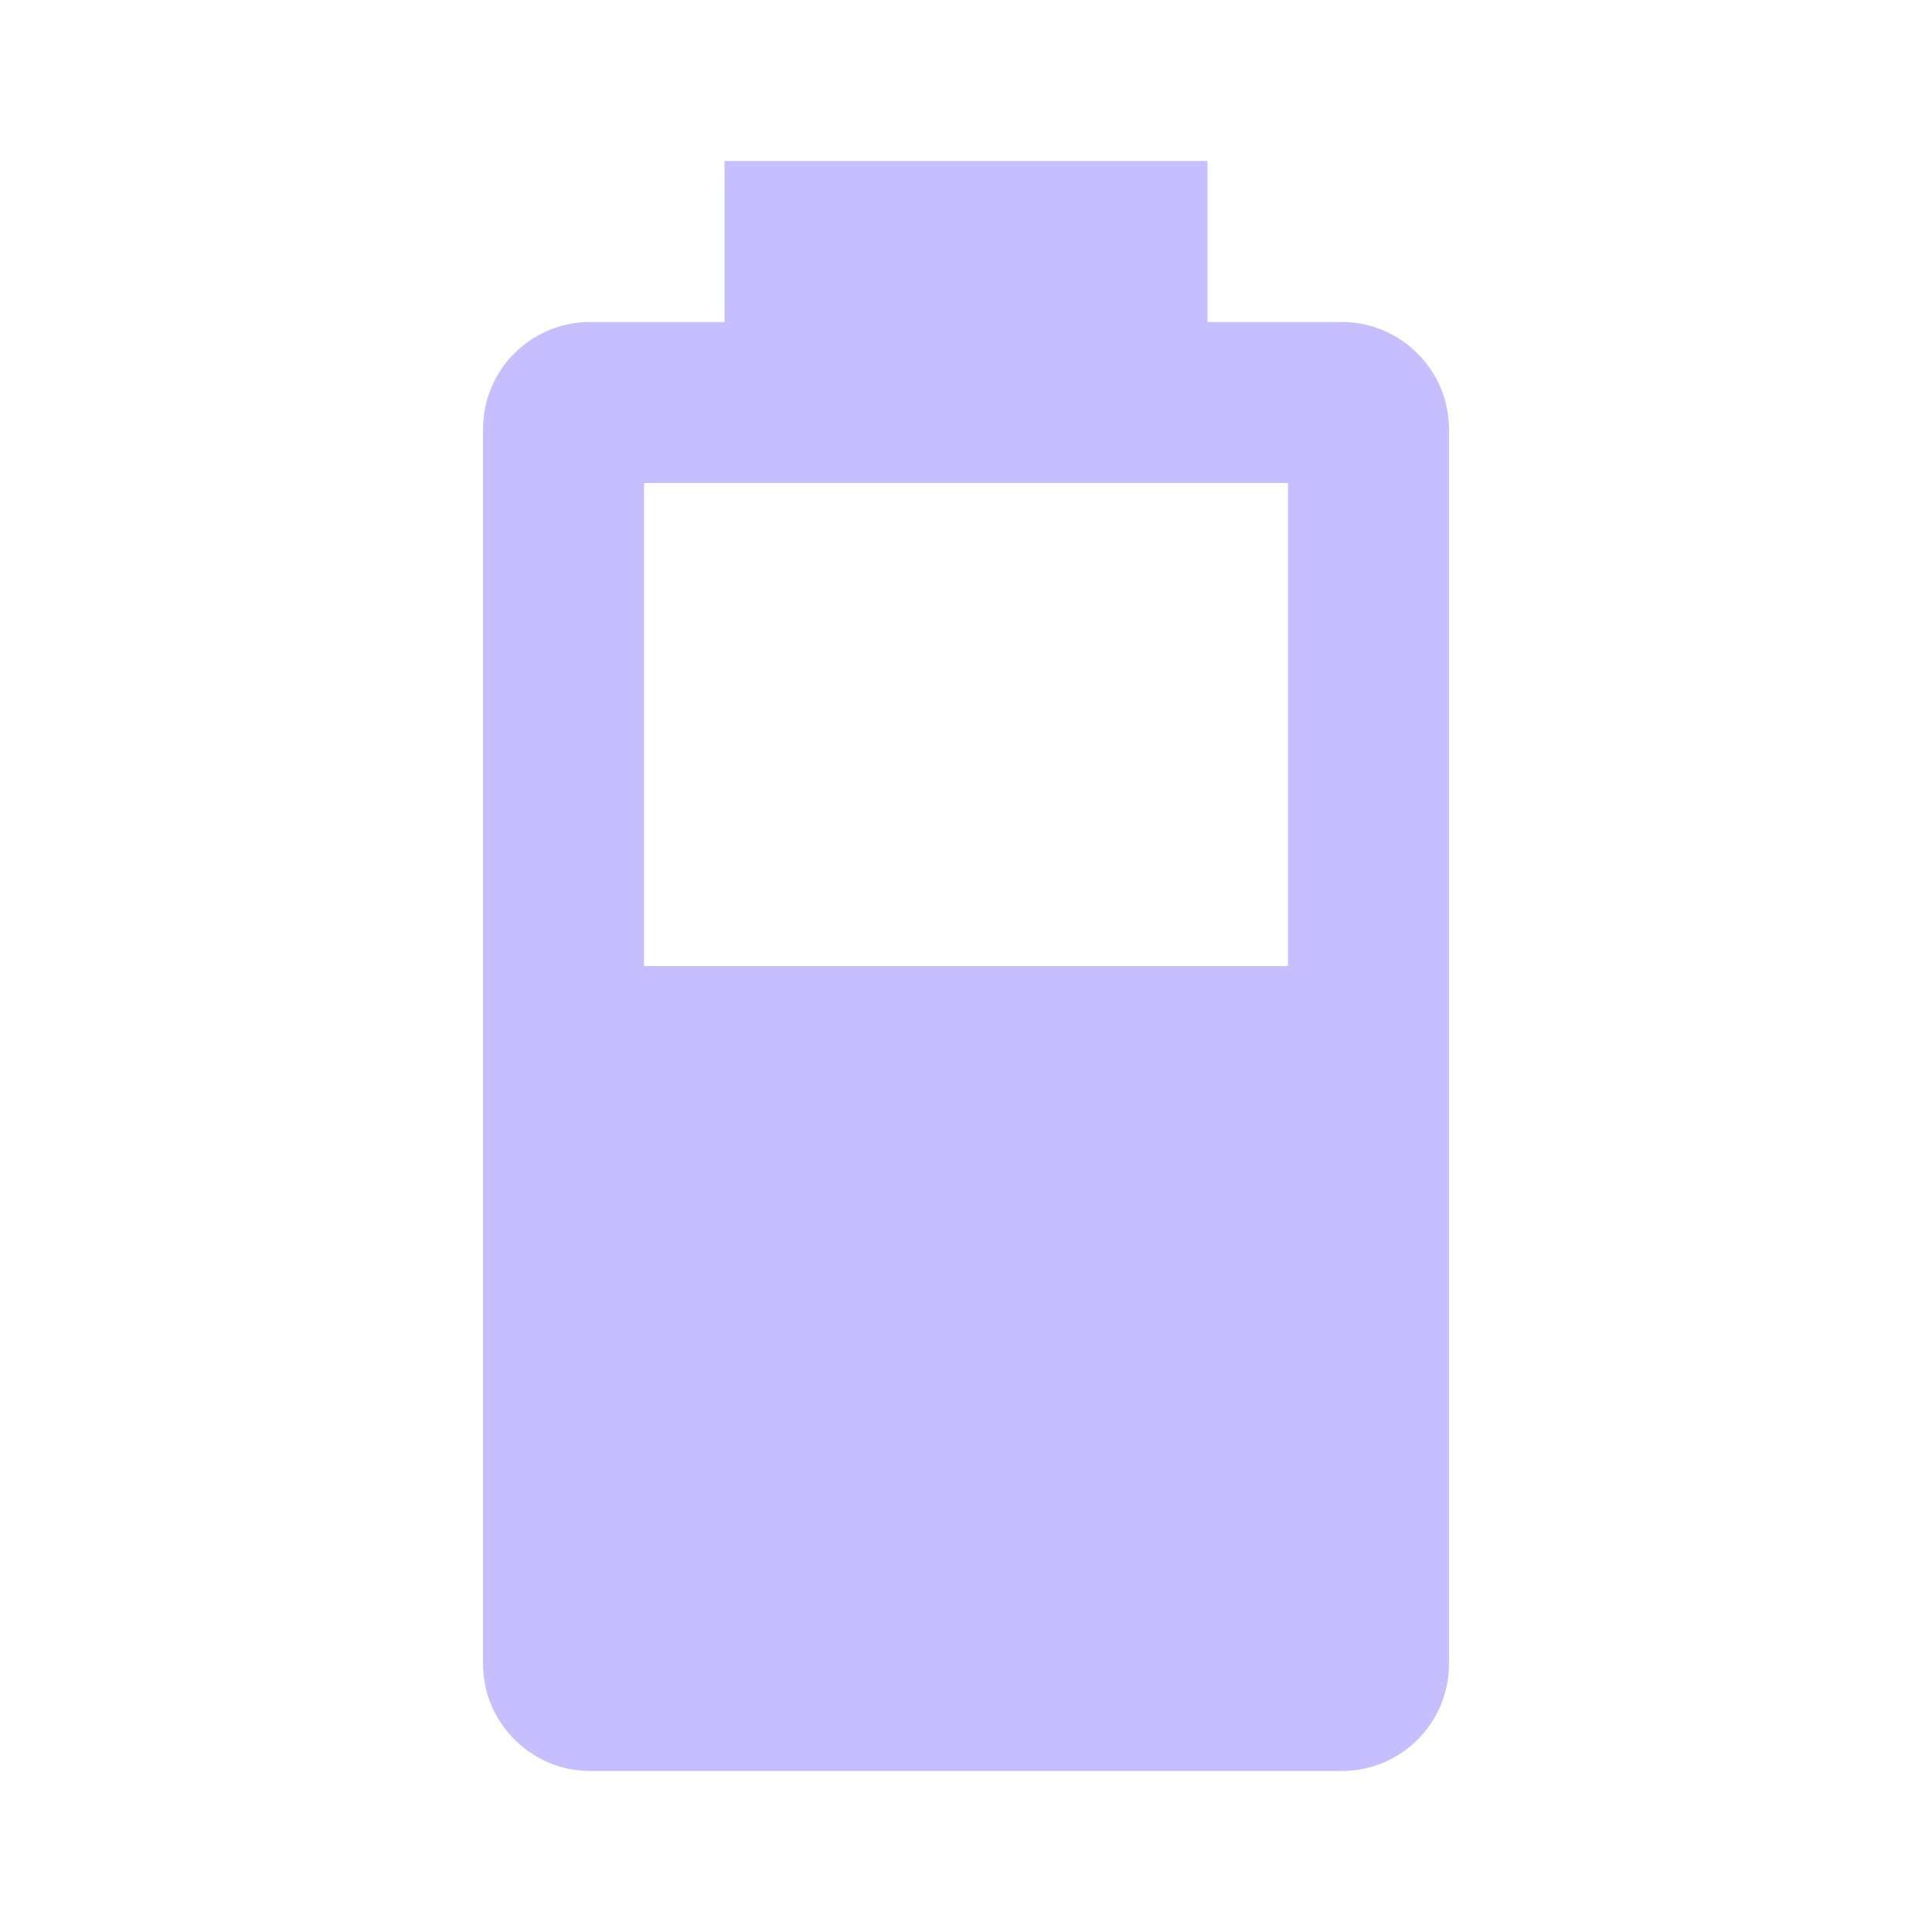
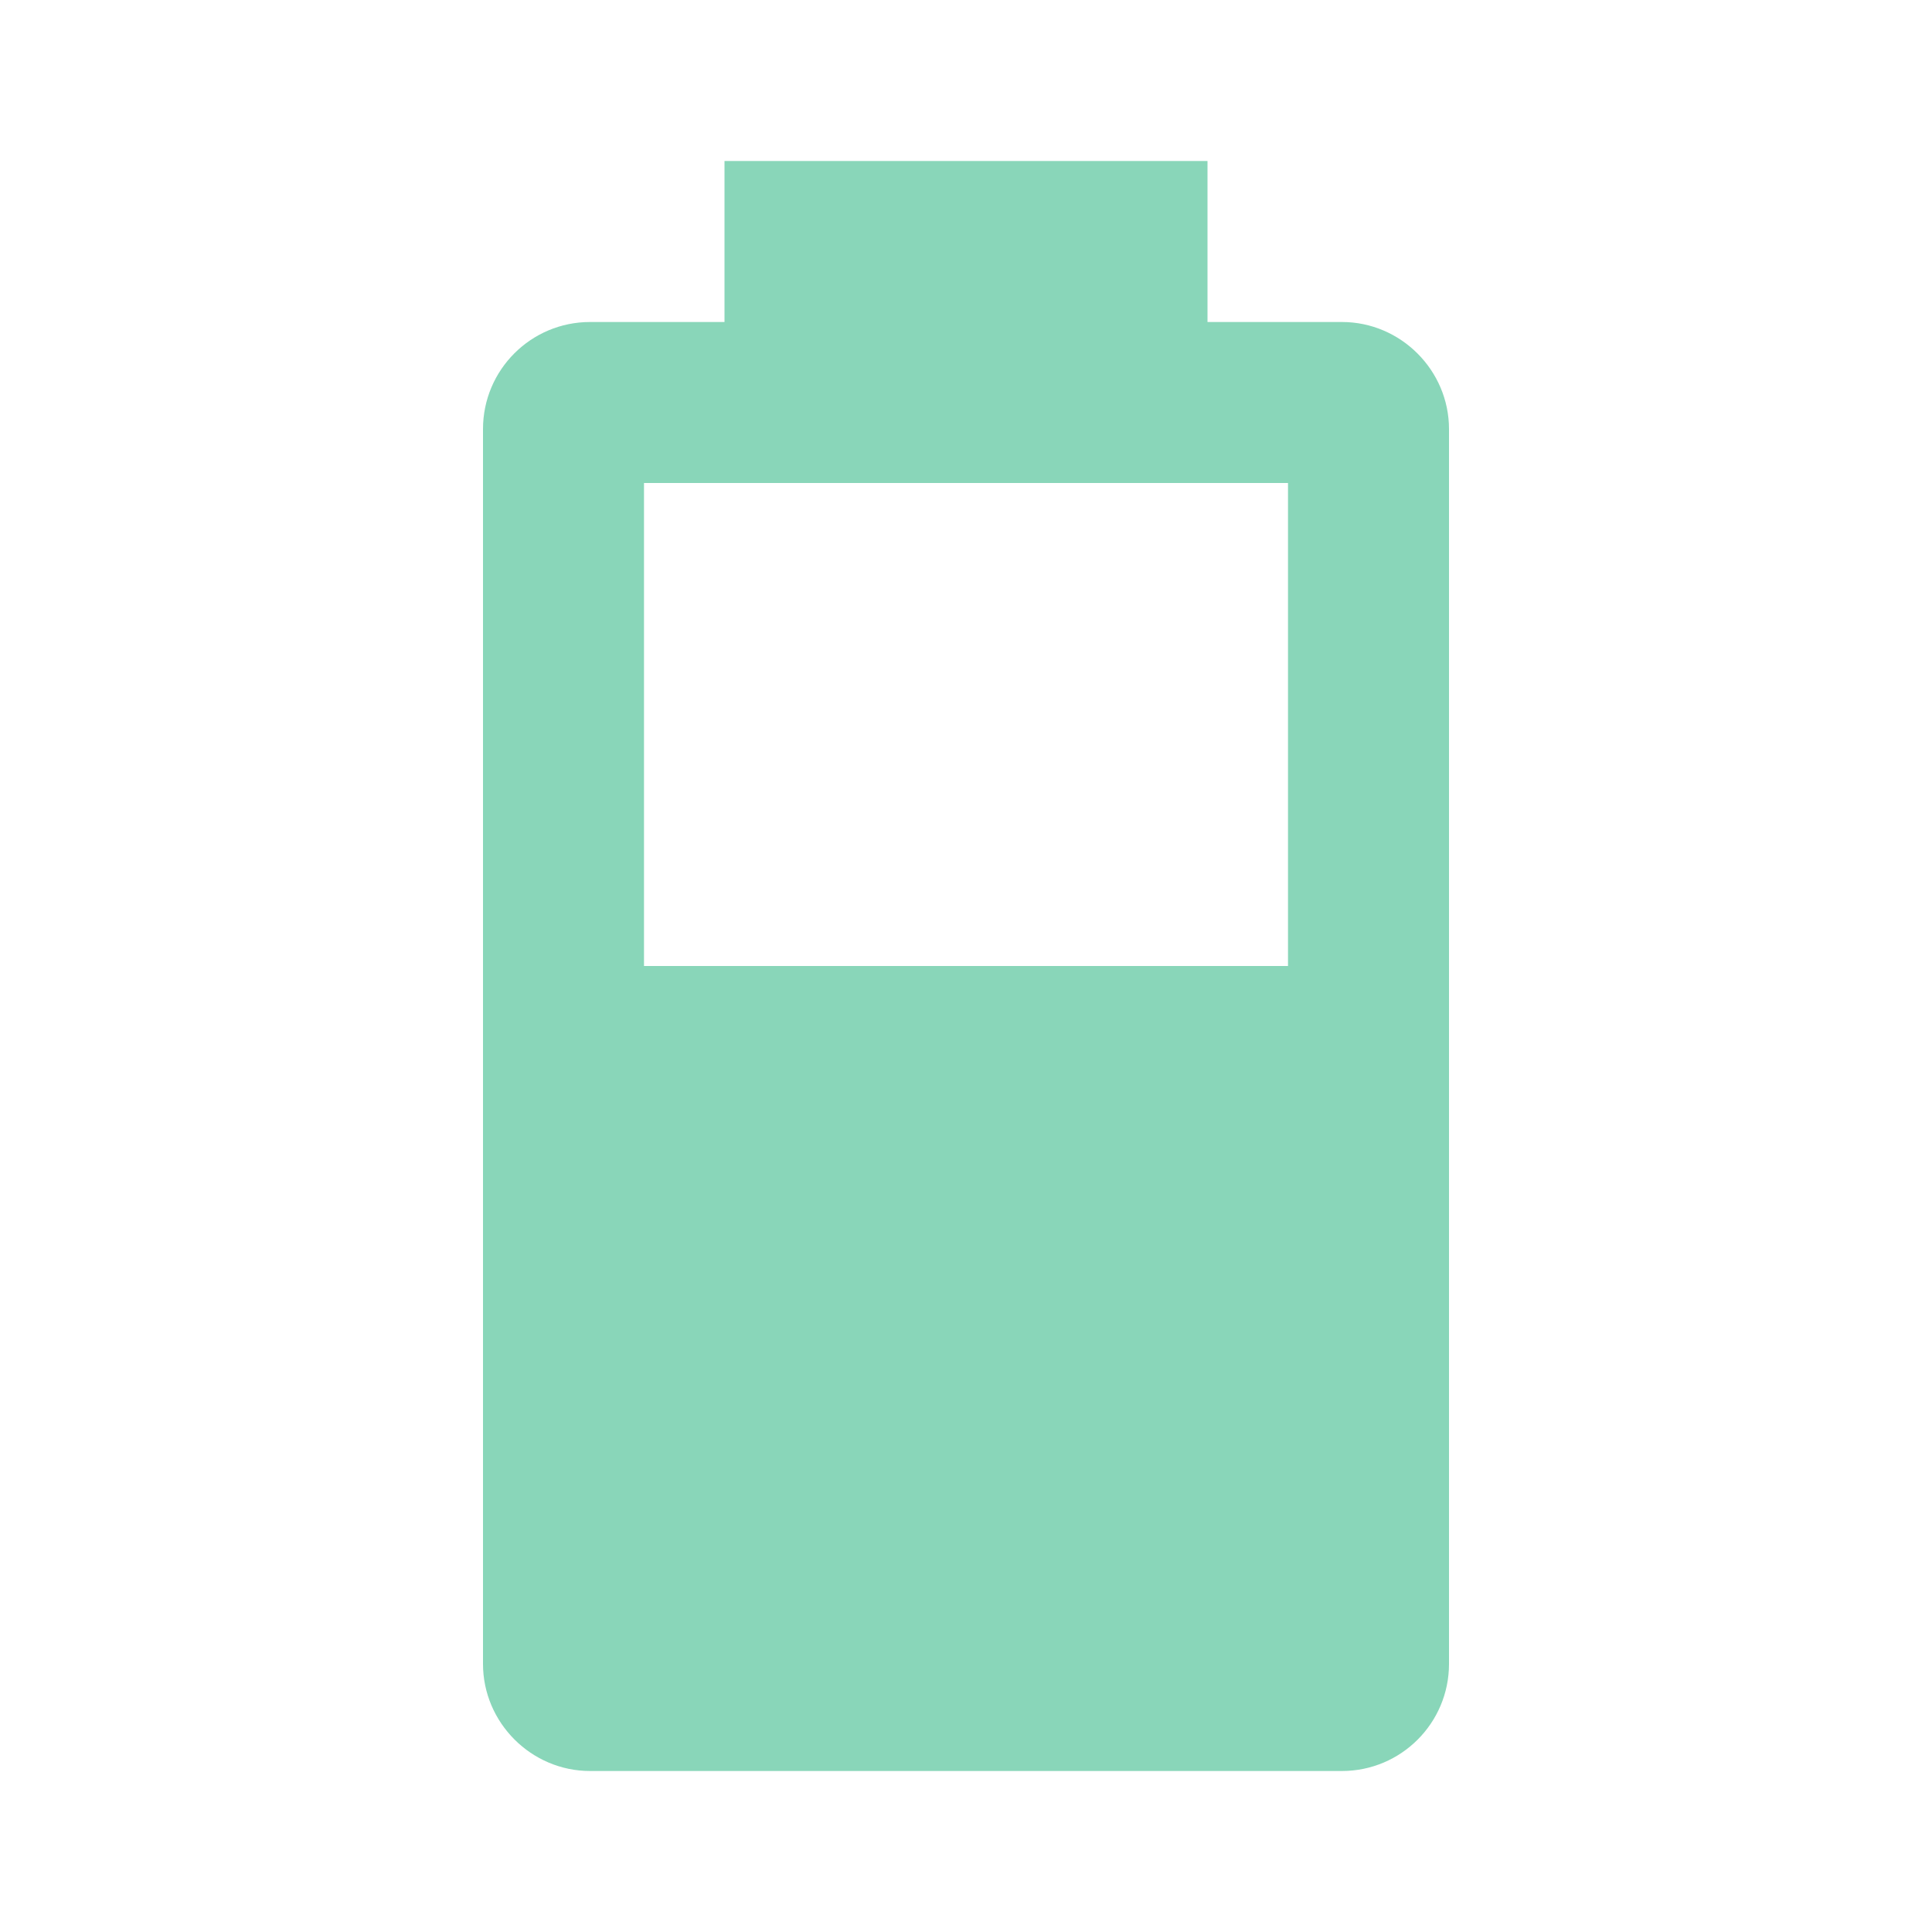
- <svg xmlns="http://www.w3.org/2000/svg" fill="#C6BFFF" preserveAspectRatio="xMidYMid meet" id="mdi-battery-60" viewBox="0 0 24 24">
+ <svg xmlns="http://www.w3.org/2000/svg" fill="#89D6B9" preserveAspectRatio="xMidYMid meet" id="mdi-battery-60" viewBox="0 0 24 24">
  <path d="M16,12H8V6H16M16.67,4H15V2H9V4H7.33A1.33,1.33 0 0,0 6,5.33V20.67C6,21.4 6.6,22 7.33,22H16.67A1.33,1.33 0 0,0 18,20.67V5.33C18,4.6 17.4,4 16.67,4Z" />
</svg>
